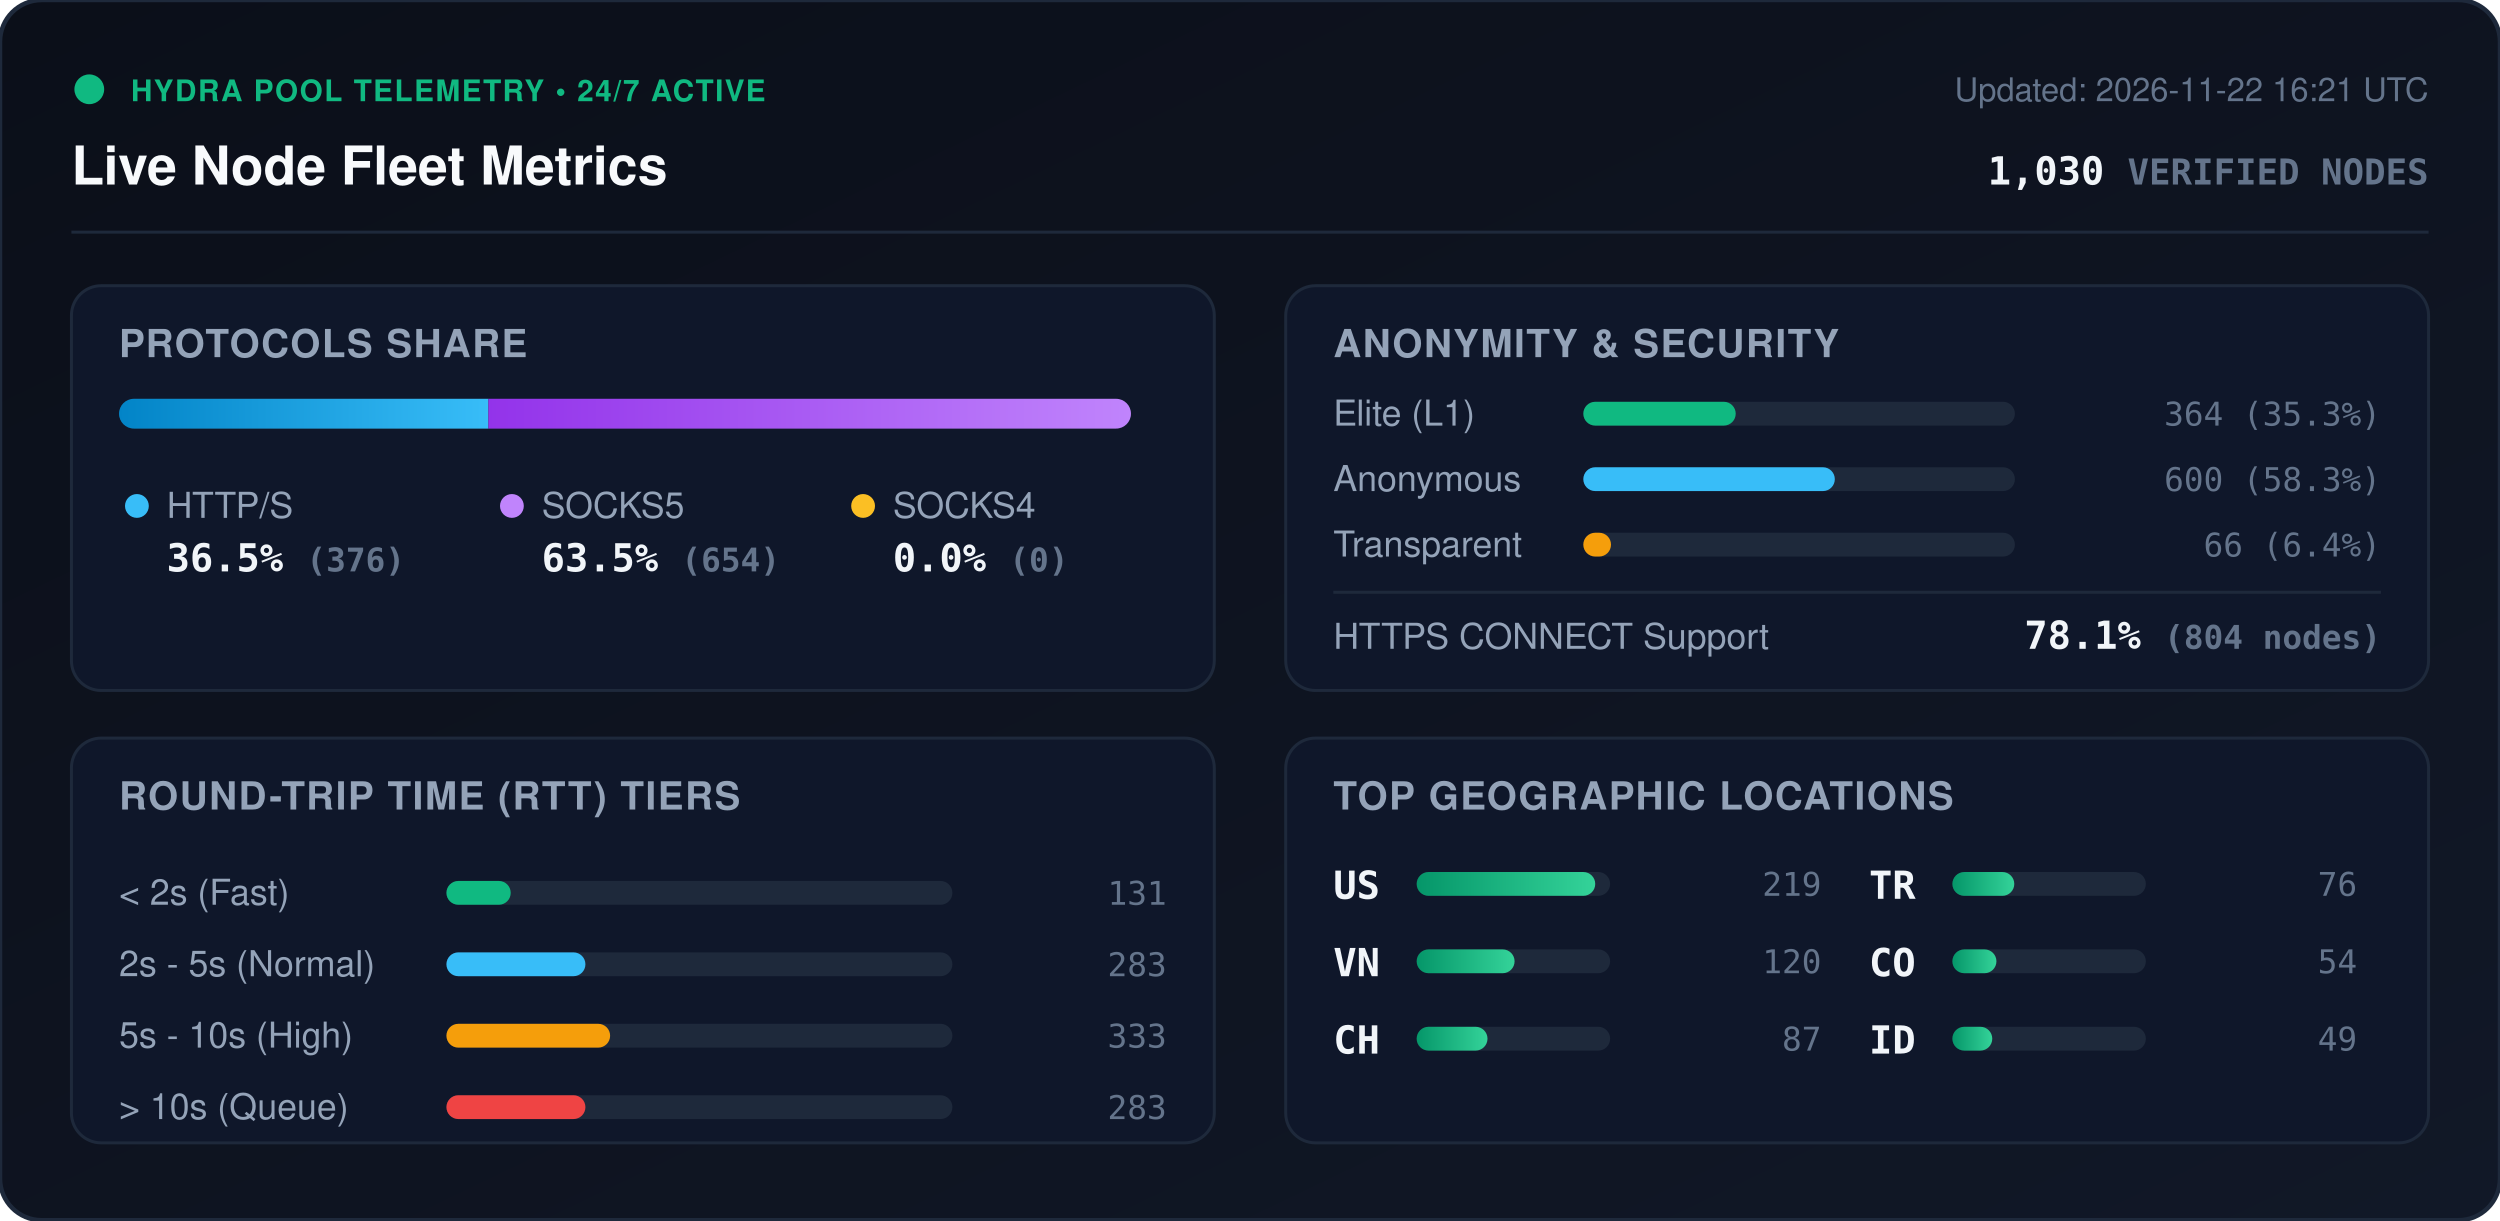
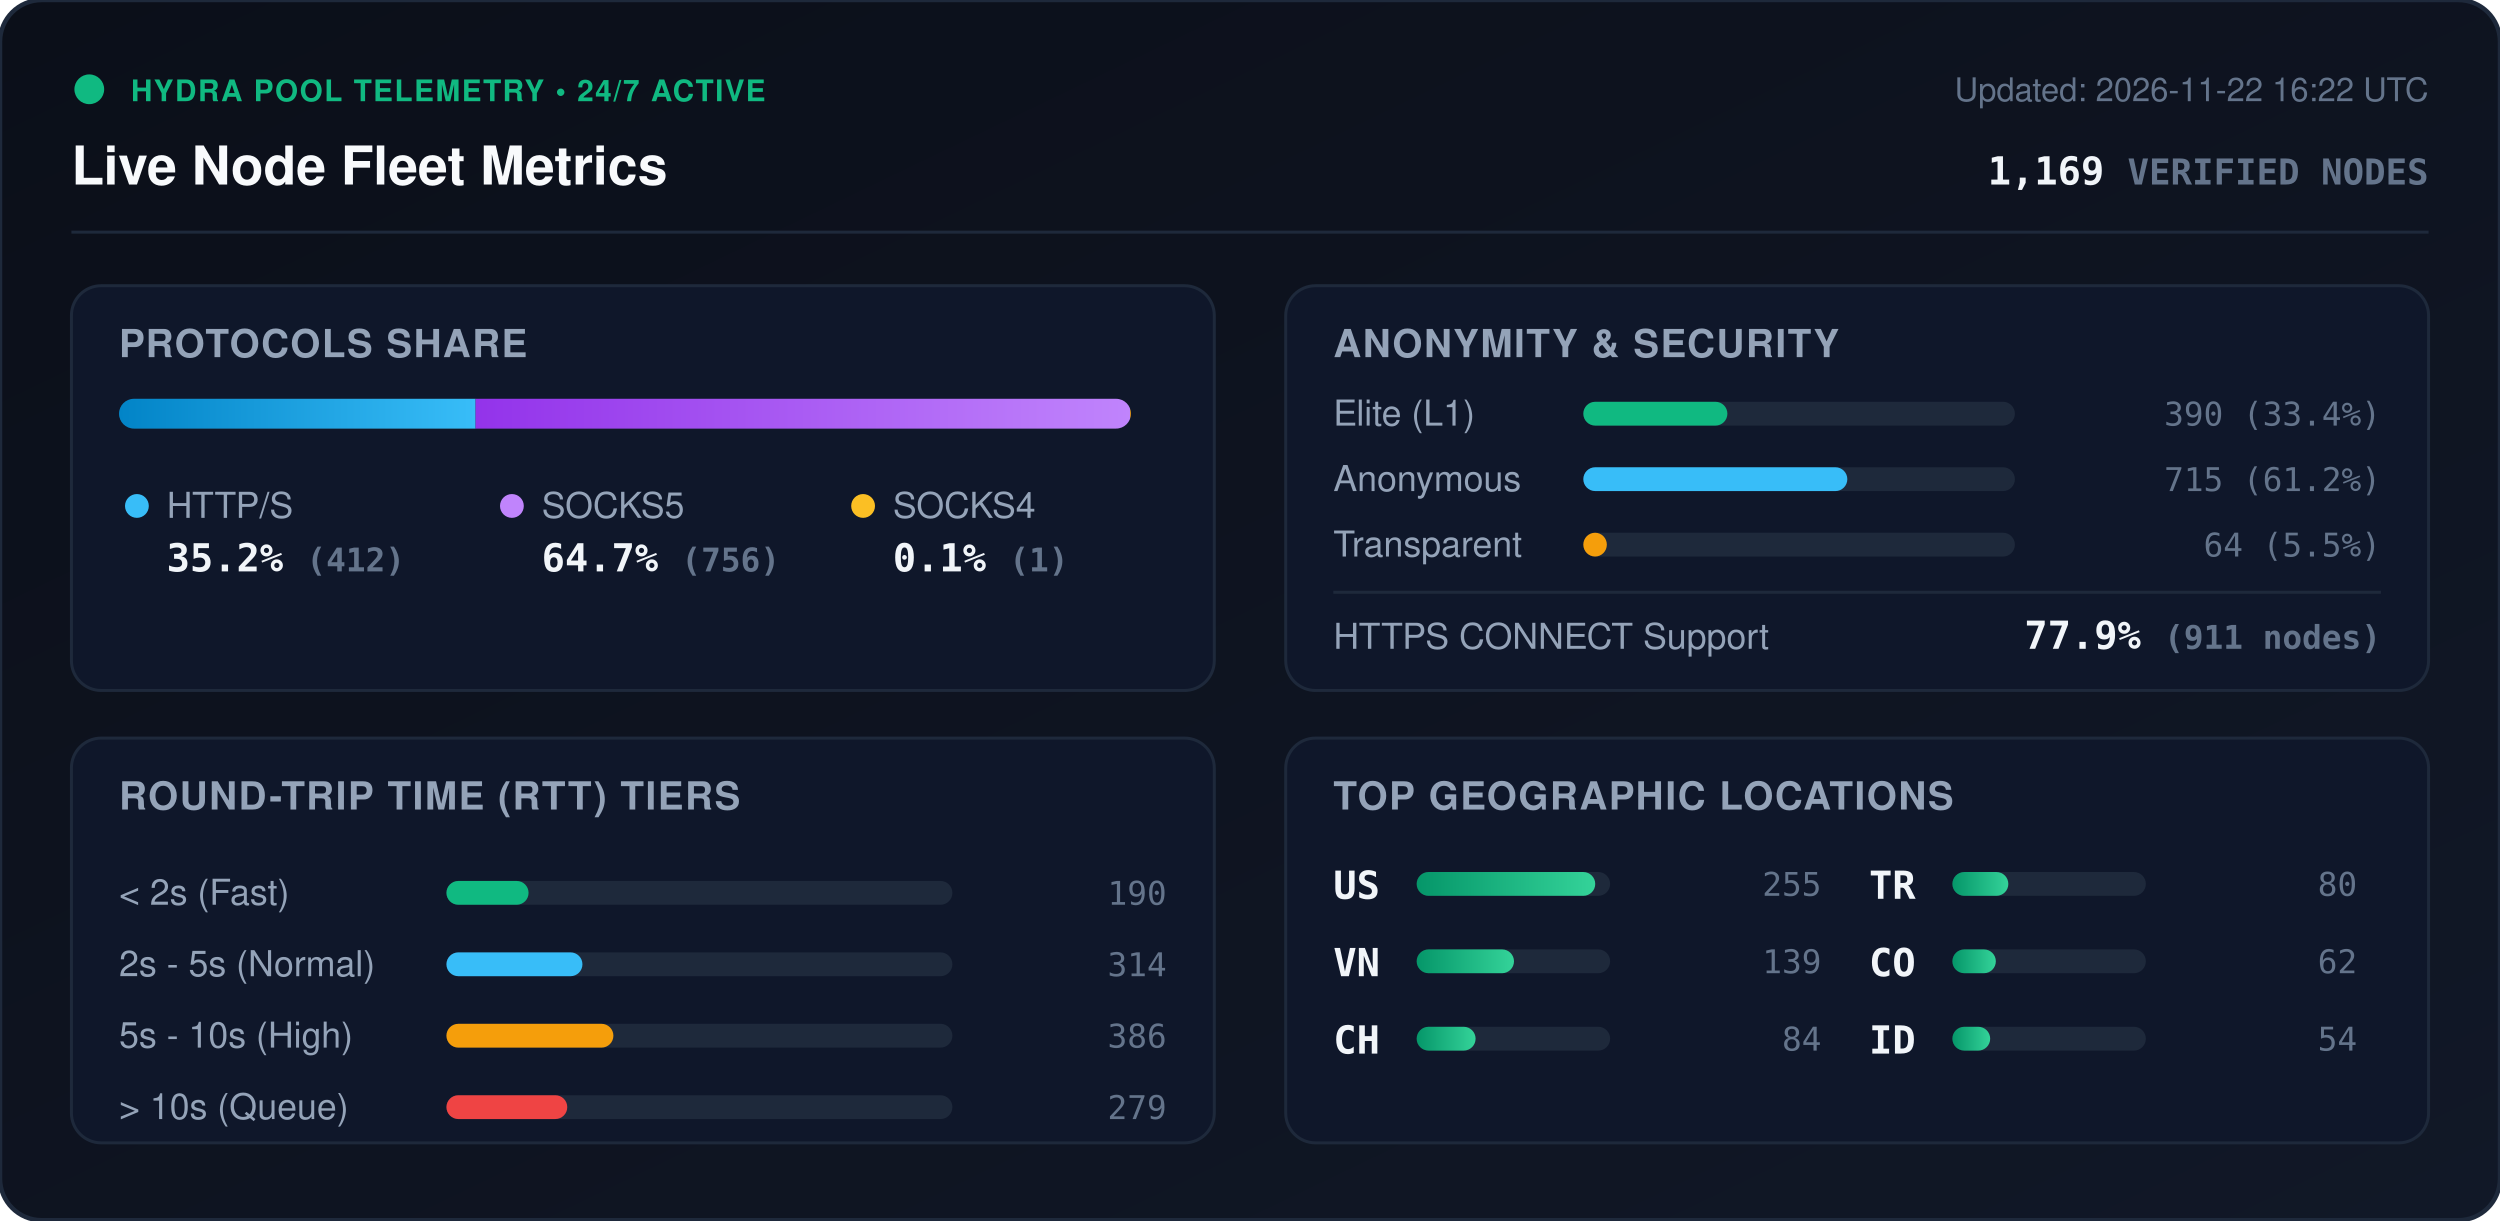
<svg xmlns="http://www.w3.org/2000/svg" viewBox="0 0 840 410" width="840" height="410" style="max-width: 100%; height: auto;">
  <defs>
    <linearGradient id="bg" x1="0%" y1="0%" x2="100%" y2="100%">
      <stop offset="0%" stop-color="#0b0f19" />
      <stop offset="100%" stop-color="#111827" />
    </linearGradient>
    <linearGradient id="bar-http" x1="0%" y1="0%" x2="100%" y2="0%">
      <stop offset="0%" stop-color="#0284c7" />
      <stop offset="100%" stop-color="#38bdf8" />
    </linearGradient>
    <linearGradient id="bar-socks5" x1="0%" y1="0%" x2="100%" y2="0%">
      <stop offset="0%" stop-color="#9333ea" />
      <stop offset="100%" stop-color="#c084fc" />
    </linearGradient>
    <linearGradient id="bar-socks4" x1="0%" y1="0%" x2="100%" y2="0%">
      <stop offset="0%" stop-color="#d97706" />
      <stop offset="100%" stop-color="#fbbf24" />
    </linearGradient>
    <linearGradient id="bar-green" x1="0%" y1="0%" x2="100%" y2="0%">
      <stop offset="0%" stop-color="#059669" />
      <stop offset="100%" stop-color="#34d399" />
    </linearGradient>
    <clipPath id="prog-track-clip">
      <rect width="340.0" height="10" rx="5" />
    </clipPath>
    <style>
      .title { font: 700 18px -apple-system, BlinkMacSystemFont, 'Segoe UI', Helvetica, Arial, sans-serif; fill: #f8fafc; }
      .sub { font: 500 11px -apple-system, BlinkMacSystemFont, 'Segoe UI', Helvetica, Arial, sans-serif; fill: #64748b; }
      .section-hdr { font: 600 13px -apple-system, BlinkMacSystemFont, 'Segoe UI', Helvetica, Arial, sans-serif; fill: #94a3b8; letter-spacing: 0.5px; }
      .metric-val { font: 700 13px -apple-system, BlinkMacSystemFont, 'Segoe UI', Helvetica, Arial, sans-serif; fill: #f1f5f9; }
      .metric-lbl { font: 500 12px -apple-system, BlinkMacSystemFont, 'Segoe UI', Helvetica, Arial, sans-serif; fill: #94a3b8; }
      .badge-txt { font: 700 10px -apple-system, BlinkMacSystemFont, 'Segoe UI', Helvetica, Arial, sans-serif; fill: #10b981; letter-spacing: 0.5px; }
      .mono { font-family: ui-monospace, SFMono-Regular, Menlo, Monaco, Consolas, monospace; }
      .pulse { animation: beacon 2s infinite ease-in-out; }
      @keyframes beacon { 0%, 100% { opacity: 1; } 50% { opacity: 0.35; } }
    </style>
  </defs>
  <rect width="840" height="410" rx="14" fill="url(#bg)" stroke="#1e293b" stroke-width="1.5" />
  <g transform="translate(24, 24)">
    <circle cx="6" cy="6" r="5" fill="#10b981" class="pulse" />
    <text x="20" y="10" class="badge-txt">HYDRA POOL TELEMETRY • 24/7 ACTIVE</text>
    <text x="0" y="38" class="title">Live Node Fleet Metrics</text>
-     <text x="792" y="10" text-anchor="end" class="sub">Updated: 2026-11-22 16:21 UTC</text>
-     <text x="792" y="38" text-anchor="end" class="metric-val mono" fill="#38bdf8">1,030 <tspan font-size="12" fill="#64748b">VERIFIED NODES</tspan>
+     <text x="792" y="10" text-anchor="end" class="sub">Updated: 2026-11-22 16:22 UTC</text>
+     <text x="792" y="38" text-anchor="end" class="metric-val mono" fill="#38bdf8">1,169 <tspan font-size="12" fill="#64748b">VERIFIED NODES</tspan>
    </text>
  </g>
  <line x1="24" y1="78" x2="816" y2="78" stroke="#1e293b" stroke-width="1" />
  <g transform="translate(24, 96)">
    <rect width="384" height="136" rx="10" fill="#0f172a" stroke="#1e293b" />
    <text x="16" y="24" class="section-hdr">PROTOCOLS SHARE</text>
    <g transform="translate(16, 38)">
      <rect width="340.0" height="10" rx="5" fill="#1e293b" />
      <g clip-path="url(#prog-track-clip)">
-         <rect x="0" width="124.1" height="10" fill="url(#bar-http)" />
-         <rect x="124.1" width="215.9" height="10" fill="url(#bar-socks5)" />
-         <rect x="340.0" width="0.0" height="10" fill="url(#bar-socks4)" />
+         <rect x="0" width="119.8" height="10" fill="url(#bar-http)" />
+         <rect x="119.8" width="219.9" height="10" fill="url(#bar-socks5)" />
+         <rect x="339.7" width="0.3" height="10" fill="url(#bar-socks4)" />
      </g>
    </g>
    <g transform="translate(16, 68)">
      <circle cx="6" cy="6" r="4" fill="#38bdf8" />
      <text x="16" y="10" class="metric-lbl">HTTP/S</text>
-       <text x="16" y="28" class="metric-val mono">36.5% <tspan font-size="11" fill="#64748b">(376)</tspan>
+       <text x="16" y="28" class="metric-val mono">35.2% <tspan font-size="11" fill="#64748b">(412)</tspan>
      </text>
      <circle cx="132" cy="6" r="4" fill="#c084fc" />
      <text x="142" y="10" class="metric-lbl">SOCKS5</text>
-       <text x="142" y="28" class="metric-val mono">63.5% <tspan font-size="11" fill="#64748b">(654)</tspan>
+       <text x="142" y="28" class="metric-val mono">64.7% <tspan font-size="11" fill="#64748b">(756)</tspan>
      </text>
      <circle cx="250" cy="6" r="4" fill="#fbbf24" />
      <text x="260" y="10" class="metric-lbl">SOCKS4</text>
-       <text x="260" y="28" class="metric-val mono">0.0% <tspan font-size="11" fill="#64748b">(0)</tspan>
+       <text x="260" y="28" class="metric-val mono">0.1% <tspan font-size="11" fill="#64748b">(1)</tspan>
      </text>
    </g>
  </g>
  <g transform="translate(432, 96)">
    <rect width="384" height="136" rx="10" fill="#0f172a" stroke="#1e293b" />
    <text x="16" y="24" class="section-hdr">ANONYMITY &amp; SECURITY</text>
    <text x="16" y="47" class="metric-lbl">Elite (L1)</text>
    <rect x="100" y="39" width="145.0" height="8" rx="4" fill="#1e293b" />
-     <rect x="100" y="39" width="51.2" height="8" rx="4" fill="#10b981" />
-     <text x="368" y="47" text-anchor="end" class="mono sub" fill="#e2e8f0">364 (35.3%)</text>
+     <rect x="100" y="39" width="48.4" height="8" rx="4" fill="#10b981" />
+     <text x="368" y="47" text-anchor="end" class="mono sub" fill="#e2e8f0">390 (33.4%)</text>
    <text x="16" y="69" class="metric-lbl">Anonymous</text>
    <rect x="100" y="61" width="145.0" height="8" rx="4" fill="#1e293b" />
-     <rect x="100" y="61" width="84.5" height="8" rx="4" fill="#38bdf8" />
-     <text x="368" y="69" text-anchor="end" class="mono sub" fill="#e2e8f0">600 (58.3%)</text>
+     <rect x="100" y="61" width="88.7" height="8" rx="4" fill="#38bdf8" />
+     <text x="368" y="69" text-anchor="end" class="mono sub" fill="#e2e8f0">715 (61.2%)</text>
    <text x="16" y="91" class="metric-lbl">Transparent</text>
    <rect x="100" y="83" width="145.0" height="8" rx="4" fill="#1e293b" />
-     <rect x="100" y="83" width="9.3" height="8" rx="4" fill="#f59e0b" />
-     <text x="368" y="91" text-anchor="end" class="mono sub" fill="#e2e8f0">66 (6.4%)</text>
+     <rect x="100" y="83" width="7.9" height="8" rx="4" fill="#f59e0b" />
+     <text x="368" y="91" text-anchor="end" class="mono sub" fill="#e2e8f0">64 (5.5%)</text>
    <line x1="16" y1="103" x2="368" y2="103" stroke="#1e293b" stroke-width="1" />
    <text x="16" y="122" class="metric-lbl">HTTPS CONNECT Support</text>
-     <text x="368" y="122" text-anchor="end" class="metric-val mono" fill="#34d399">78.1% <tspan font-size="11" fill="#64748b">(804 nodes)</tspan>
+     <text x="368" y="122" text-anchor="end" class="metric-val mono" fill="#34d399">77.9% <tspan font-size="11" fill="#64748b">(911 nodes)</tspan>
    </text>
  </g>
  <g transform="translate(24, 248)">
    <rect width="384" height="136" rx="10" fill="#0f172a" stroke="#1e293b" />
    <text x="16" y="24" class="section-hdr">ROUND-TRIP TIME (RTT) TIERS</text>
    <g transform="translate(16, 42)">
      <text x="0" y="14" class="metric-lbl">&lt; 2s (Fast)</text>
      <rect x="110" y="6" width="170" height="8" rx="4" fill="#1e293b" />
-       <rect x="110" y="6" width="21.6" height="8" rx="4" fill="#10b981" />
-       <text x="352" y="14" text-anchor="end" class="mono sub">131</text>
+       <rect x="110" y="6" width="27.6" height="8" rx="4" fill="#10b981" />
+       <text x="352" y="14" text-anchor="end" class="mono sub">190</text>
      <text x="0" y="38" class="metric-lbl">2s - 5s (Normal)</text>
      <rect x="110" y="30" width="170" height="8" rx="4" fill="#1e293b" />
-       <rect x="110" y="30" width="46.7" height="8" rx="4" fill="#38bdf8" />
-       <text x="352" y="38" text-anchor="end" class="mono sub">283</text>
+       <rect x="110" y="30" width="45.7" height="8" rx="4" fill="#38bdf8" />
+       <text x="352" y="38" text-anchor="end" class="mono sub">314</text>
      <text x="0" y="62" class="metric-lbl">5s - 10s (High)</text>
      <rect x="110" y="54" width="170" height="8" rx="4" fill="#1e293b" />
-       <rect x="110" y="54" width="55.0" height="8" rx="4" fill="#f59e0b" />
-       <text x="352" y="62" text-anchor="end" class="mono sub">333</text>
+       <rect x="110" y="54" width="56.1" height="8" rx="4" fill="#f59e0b" />
+       <text x="352" y="62" text-anchor="end" class="mono sub">386</text>
      <text x="0" y="86" class="metric-lbl">&gt; 10s (Queue)</text>
      <rect x="110" y="78" width="170" height="8" rx="4" fill="#1e293b" />
-       <rect x="110" y="78" width="46.7" height="8" rx="4" fill="#ef4444" />
-       <text x="352" y="86" text-anchor="end" class="mono sub">283</text>
+       <rect x="110" y="78" width="40.6" height="8" rx="4" fill="#ef4444" />
+       <text x="352" y="86" text-anchor="end" class="mono sub">279</text>
    </g>
  </g>
  <g transform="translate(432, 248)">
    <rect width="384" height="136" rx="10" fill="#0f172a" stroke="#1e293b" />
    <text x="16" y="24" class="section-hdr">TOP GEOGRAPHIC LOCATIONS</text>
    <g transform="translate(16, 42)">
      <g transform="translate(0, 0)">
        <text x="0" y="12" class="mono metric-val" font-size="12">US</text>
        <rect x="28" y="3" width="65" height="8" rx="4" fill="#1e293b" />
        <rect x="28" y="3" width="60.0" height="8" rx="4" fill="url(#bar-green)" />
-         <text x="164" y="11" text-anchor="end" class="mono sub">219</text>
+         <text x="164" y="11" text-anchor="end" class="mono sub">255</text>
      </g>
      <g transform="translate(0, 26)">
        <text x="0" y="12" class="mono metric-val" font-size="12">VN</text>
        <rect x="28" y="3" width="65" height="8" rx="4" fill="#1e293b" />
-         <rect x="28" y="3" width="32.9" height="8" rx="4" fill="url(#bar-green)" />
-         <text x="164" y="11" text-anchor="end" class="mono sub">120</text>
+         <rect x="28" y="3" width="32.7" height="8" rx="4" fill="url(#bar-green)" />
+         <text x="164" y="11" text-anchor="end" class="mono sub">139</text>
      </g>
      <g transform="translate(0, 52)">
        <text x="0" y="12" class="mono metric-val" font-size="12">CH</text>
        <rect x="28" y="3" width="65" height="8" rx="4" fill="#1e293b" />
-         <rect x="28" y="3" width="23.8" height="8" rx="4" fill="url(#bar-green)" />
-         <text x="164" y="11" text-anchor="end" class="mono sub">87</text>
+         <rect x="28" y="3" width="19.8" height="8" rx="4" fill="url(#bar-green)" />
+         <text x="164" y="11" text-anchor="end" class="mono sub">84</text>
      </g>
      <g transform="translate(180, 0)">
        <text x="0" y="12" class="mono metric-val" font-size="12">TR</text>
        <rect x="28" y="3" width="65" height="8" rx="4" fill="#1e293b" />
-         <rect x="28" y="3" width="20.8" height="8" rx="4" fill="url(#bar-green)" />
-         <text x="164" y="11" text-anchor="end" class="mono sub">76</text>
+         <rect x="28" y="3" width="18.8" height="8" rx="4" fill="url(#bar-green)" />
+         <text x="164" y="11" text-anchor="end" class="mono sub">80</text>
      </g>
      <g transform="translate(180, 26)">
        <text x="0" y="12" class="mono metric-val" font-size="12">CO</text>
        <rect x="28" y="3" width="65" height="8" rx="4" fill="#1e293b" />
-         <rect x="28" y="3" width="14.8" height="8" rx="4" fill="url(#bar-green)" />
-         <text x="164" y="11" text-anchor="end" class="mono sub">54</text>
+         <rect x="28" y="3" width="14.6" height="8" rx="4" fill="url(#bar-green)" />
+         <text x="164" y="11" text-anchor="end" class="mono sub">62</text>
      </g>
      <g transform="translate(180, 52)">
        <text x="0" y="12" class="mono metric-val" font-size="12">ID</text>
        <rect x="28" y="3" width="65" height="8" rx="4" fill="#1e293b" />
-         <rect x="28" y="3" width="13.4" height="8" rx="4" fill="url(#bar-green)" />
-         <text x="164" y="11" text-anchor="end" class="mono sub">49</text>
+         <rect x="28" y="3" width="12.7" height="8" rx="4" fill="url(#bar-green)" />
+         <text x="164" y="11" text-anchor="end" class="mono sub">54</text>
      </g>
    </g>
  </g>
</svg>
